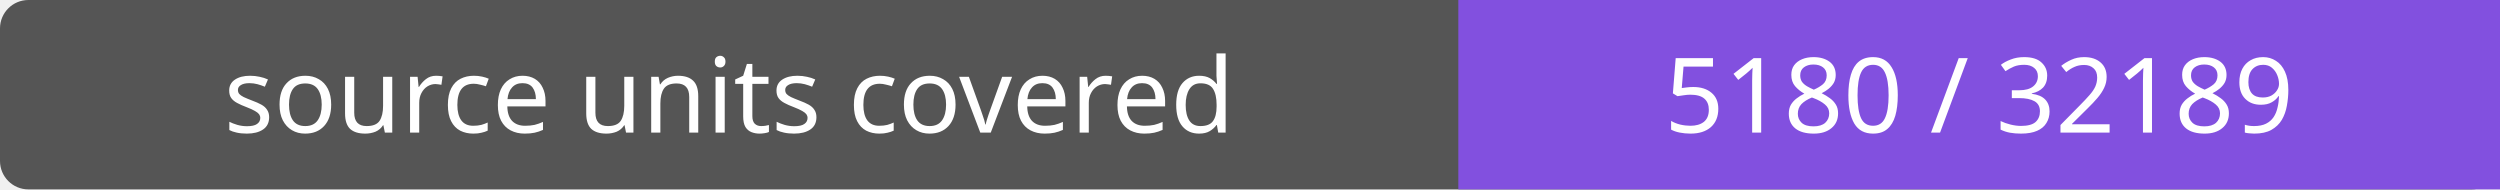
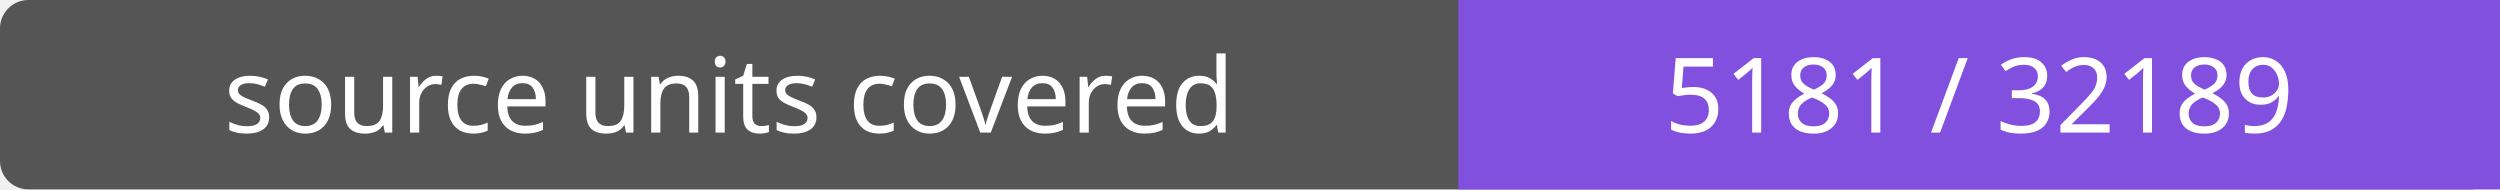
- <svg xmlns="http://www.w3.org/2000/svg" width="264" height="20" role="img" aria-label="source units covered: 5180 / 32189">
+ <svg xmlns="http://www.w3.org/2000/svg" width="264" height="20" role="img" aria-label="source units covered: 5181 / 32189">
  <rect width="264" height="20" rx="3" fill="#555" />
  <path fill="#8250df" d="M154 0h110v20H154z" />
  <g fill="#fff" text-anchor="middle" font-family="Verdana,sans-serif" font-size="11">
    <text x="77.0" y="14">source units covered</text>
-     <text x="209.0" y="14">5180 / 32189</text>
+     <text x="209.0" y="14">5181 / 32189</text>
  </g>
</svg>
